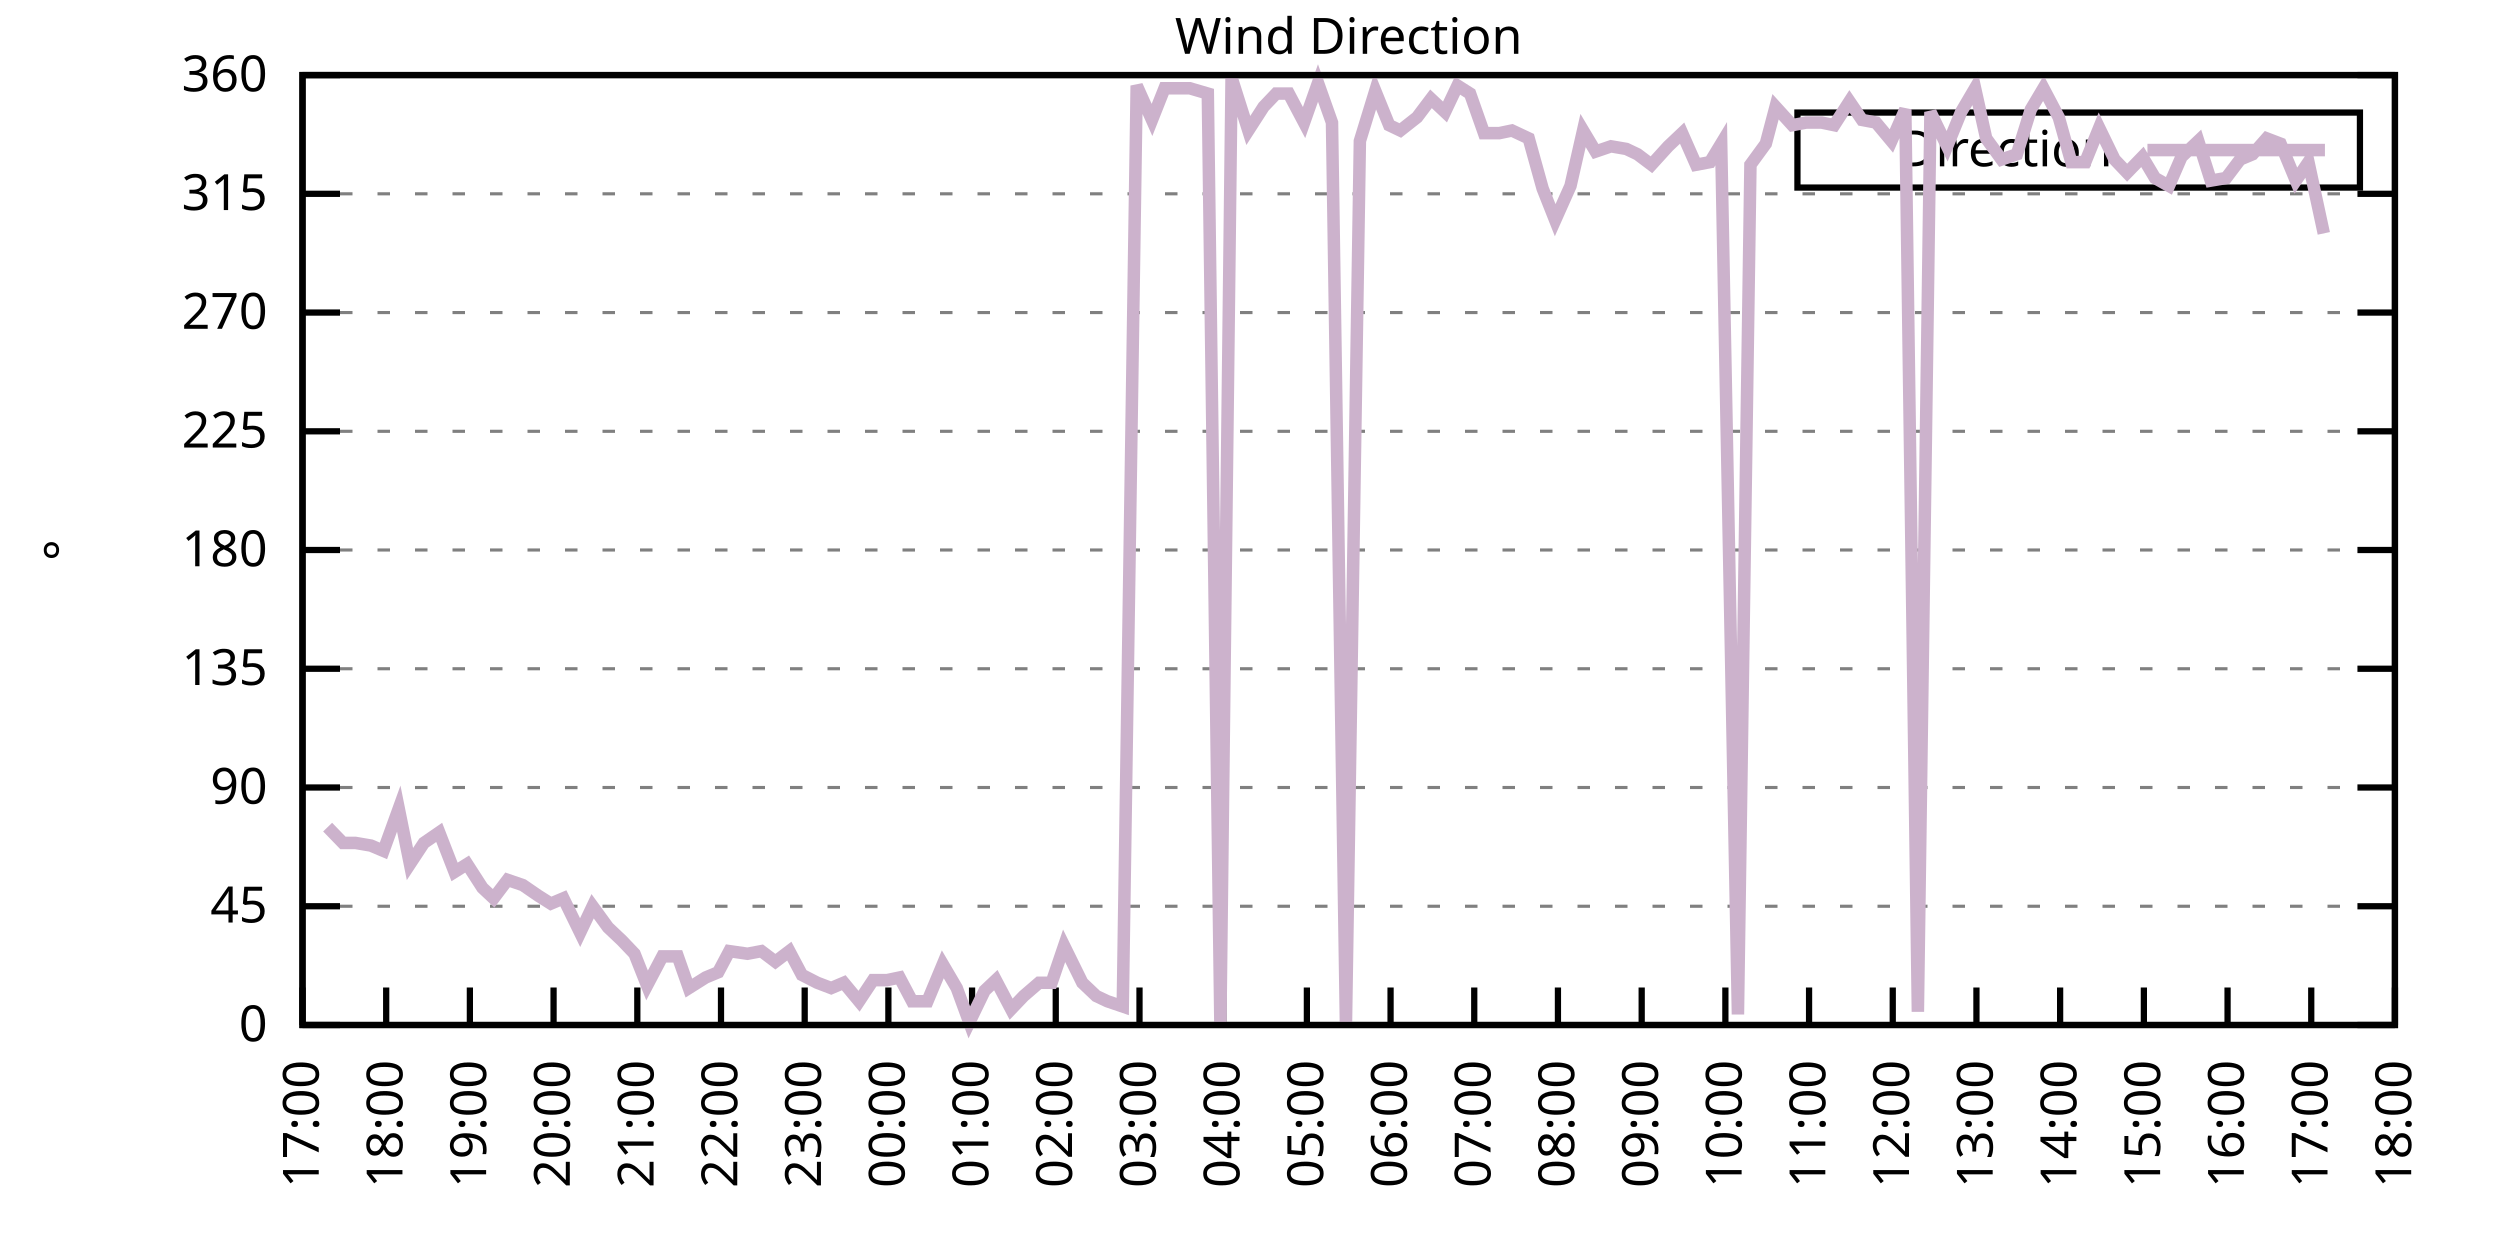
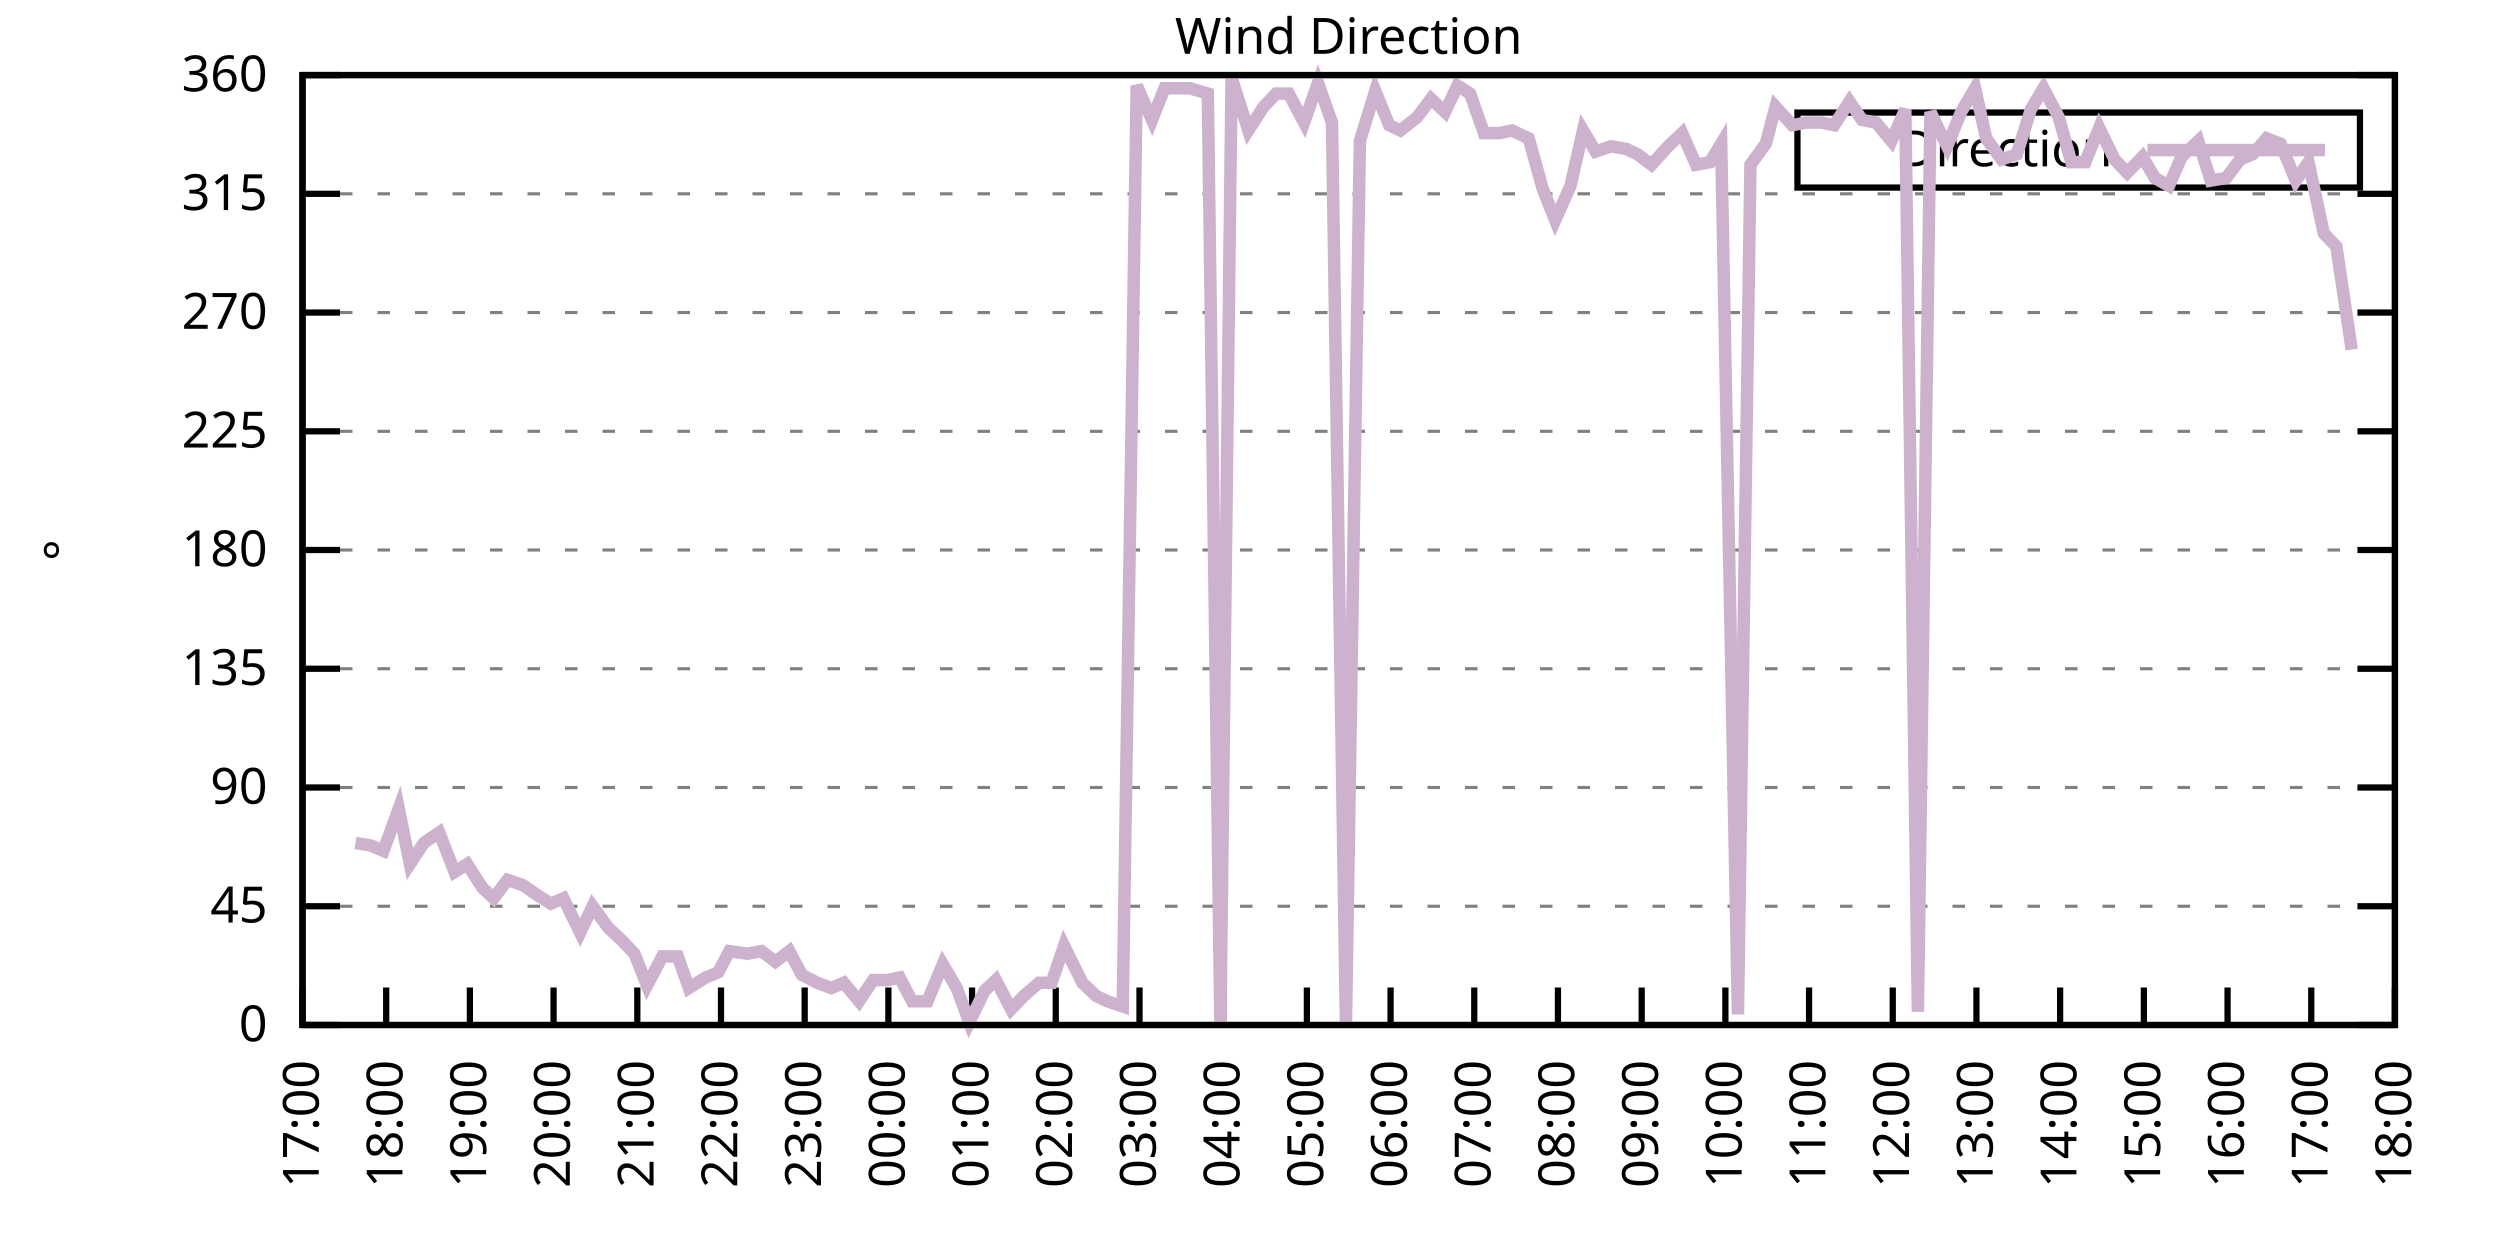
<svg xmlns="http://www.w3.org/2000/svg" xmlns:xlink="http://www.w3.org/1999/xlink" width="400" height="200" viewBox="0 0 400 200">
  <g id="gnuplot_canvas">
    <rect x="0" y="0" width="400" height="200" fill="none" />
    <defs>
      <circle id="gpDot" r="0.5" stroke-width="0.5" stroke="currentColor" />
      <path id="gpPt0" stroke-width="0.333" stroke="currentColor" d="M-1,0 h2 M0,-1 v2" />
      <path id="gpPt1" stroke-width="0.333" stroke="currentColor" d="M-1,-1 L1,1 M1,-1 L-1,1" />
      <path id="gpPt2" stroke-width="0.333" stroke="currentColor" d="M-1,0 L1,0 M0,-1 L0,1 M-1,-1 L1,1 M-1,1 L1,-1" />
      <rect id="gpPt3" stroke-width="0.333" stroke="currentColor" x="-1" y="-1" width="2" height="2" />
      <rect id="gpPt4" stroke-width="0.333" stroke="currentColor" fill="currentColor" x="-1" y="-1" width="2" height="2" />
      <circle id="gpPt5" stroke-width="0.333" stroke="currentColor" cx="0" cy="0" r="1" />
      <use xlink:href="#gpPt5" id="gpPt6" fill="currentColor" stroke="none" />
      <path id="gpPt7" stroke-width="0.333" stroke="currentColor" d="M0,-1.33 L-1.33,0.67 L1.33,0.67 z" />
      <use xlink:href="#gpPt7" id="gpPt8" fill="currentColor" stroke="none" />
      <use xlink:href="#gpPt7" id="gpPt9" stroke="currentColor" transform="rotate(180)" />
      <use xlink:href="#gpPt9" id="gpPt10" fill="currentColor" stroke="none" />
      <use xlink:href="#gpPt3" id="gpPt11" stroke="currentColor" transform="rotate(45)" />
      <use xlink:href="#gpPt11" id="gpPt12" fill="currentColor" stroke="none" />
      <path id="gpPt13" stroke-width="0.333" stroke="currentColor" d="M0,1.330 L1.265,0.411 L0.782,-1.067 L-0.782,-1.076 L-1.265,0.411 z" />
      <use xlink:href="#gpPt13" id="gpPt14" fill="currentColor" stroke="none" />
      <filter id="textbox" filterUnits="objectBoundingBox" x="0" y="0" height="1" width="1">
        <feFlood flood-color="white" flood-opacity="1" result="bgnd" />
        <feComposite in="SourceGraphic" in2="bgnd" operator="atop" />
      </filter>
      <filter id="greybox" filterUnits="objectBoundingBox" x="0" y="0" height="1" width="1">
        <feFlood flood-color="lightgrey" flood-opacity="1" result="grey" />
        <feComposite in="SourceGraphic" in2="grey" operator="atop" />
      </filter>
    </defs>
    <g fill="none" color="white" stroke="currentColor" stroke-width="1.00" stroke-linecap="butt" stroke-linejoin="miter">
</g>
    <g fill="none" color="black" stroke="currentColor" stroke-width="1.00" stroke-linecap="butt" stroke-linejoin="miter">
      <g stroke="none" shape-rendering="crispEdges">
        <polygon fill="rgb(255, 255, 255)" points="48.40,164.00 383.18,164.00 383.18,12.02 48.40,12.02 " />
      </g>
    </g>
    <g fill="none" color="black" stroke="currentColor" stroke-width="1.00" stroke-linecap="butt" stroke-linejoin="miter">
</g>
    <g fill="none" color="black" stroke="black" stroke-width="0.50" stroke-linecap="butt" stroke-linejoin="miter">
</g>
    <g fill="none" color="gray" stroke="currentColor" stroke-width="0.50" stroke-linecap="butt" stroke-linejoin="miter">
      <path stroke="gray" stroke-dasharray="2,4" class="gridline" d="M48.40,164.00 L383.19,164.00  " />
    </g>
    <g fill="none" color="gray" stroke="gray" stroke-width="1.00" stroke-linecap="butt" stroke-linejoin="miter">
</g>
    <g fill="none" color="black" stroke="currentColor" stroke-width="1.00" stroke-linecap="butt" stroke-linejoin="miter">
      <path stroke="black" d="M48.40,164.00 L54.40,164.00 M383.19,164.00 L377.19,164.00  " />
      <g transform="translate(42.80,166.60)" stroke="none" fill="black" font-family="Sans" font-size="8.00" text-anchor="end">
        <text>
          <tspan font-family="Sans"> 0</tspan>
        </text>
      </g>
    </g>
    <g fill="none" color="black" stroke="currentColor" stroke-width="1.00" stroke-linecap="butt" stroke-linejoin="miter">
</g>
    <g fill="none" color="black" stroke="black" stroke-width="0.50" stroke-linecap="butt" stroke-linejoin="miter">
</g>
    <g fill="none" color="gray" stroke="currentColor" stroke-width="0.50" stroke-linecap="butt" stroke-linejoin="miter">
      <path stroke="gray" stroke-dasharray="2,4" class="gridline" d="M48.40,145.00 L383.19,145.00  " />
    </g>
    <g fill="none" color="gray" stroke="gray" stroke-width="1.00" stroke-linecap="butt" stroke-linejoin="miter">
</g>
    <g fill="none" color="black" stroke="currentColor" stroke-width="1.00" stroke-linecap="butt" stroke-linejoin="miter">
      <path stroke="black" d="M48.40,145.00 L54.40,145.00 M383.19,145.00 L377.19,145.00  " />
      <g transform="translate(42.80,147.60)" stroke="none" fill="black" font-family="Sans" font-size="8.00" text-anchor="end">
        <text>
          <tspan font-family="Sans"> 45</tspan>
        </text>
      </g>
    </g>
    <g fill="none" color="black" stroke="currentColor" stroke-width="1.00" stroke-linecap="butt" stroke-linejoin="miter">
</g>
    <g fill="none" color="black" stroke="black" stroke-width="0.50" stroke-linecap="butt" stroke-linejoin="miter">
</g>
    <g fill="none" color="gray" stroke="currentColor" stroke-width="0.50" stroke-linecap="butt" stroke-linejoin="miter">
      <path stroke="gray" stroke-dasharray="2,4" class="gridline" d="M48.40,126.00 L383.19,126.00  " />
    </g>
    <g fill="none" color="gray" stroke="gray" stroke-width="1.00" stroke-linecap="butt" stroke-linejoin="miter">
</g>
    <g fill="none" color="black" stroke="currentColor" stroke-width="1.00" stroke-linecap="butt" stroke-linejoin="miter">
      <path stroke="black" d="M48.40,126.00 L54.40,126.00 M383.19,126.00 L377.19,126.00  " />
      <g transform="translate(42.80,128.60)" stroke="none" fill="black" font-family="Sans" font-size="8.00" text-anchor="end">
        <text>
          <tspan font-family="Sans"> 90</tspan>
        </text>
      </g>
    </g>
    <g fill="none" color="black" stroke="currentColor" stroke-width="1.00" stroke-linecap="butt" stroke-linejoin="miter">
</g>
    <g fill="none" color="black" stroke="black" stroke-width="0.50" stroke-linecap="butt" stroke-linejoin="miter">
</g>
    <g fill="none" color="gray" stroke="currentColor" stroke-width="0.50" stroke-linecap="butt" stroke-linejoin="miter">
      <path stroke="gray" stroke-dasharray="2,4" class="gridline" d="M48.40,107.00 L383.19,107.00  " />
    </g>
    <g fill="none" color="gray" stroke="gray" stroke-width="1.00" stroke-linecap="butt" stroke-linejoin="miter">
</g>
    <g fill="none" color="black" stroke="currentColor" stroke-width="1.00" stroke-linecap="butt" stroke-linejoin="miter">
      <path stroke="black" d="M48.40,107.00 L54.40,107.00 M383.19,107.00 L377.19,107.00  " />
      <g transform="translate(42.80,109.60)" stroke="none" fill="black" font-family="Sans" font-size="8.00" text-anchor="end">
        <text>
          <tspan font-family="Sans"> 135</tspan>
        </text>
      </g>
    </g>
    <g fill="none" color="black" stroke="currentColor" stroke-width="1.00" stroke-linecap="butt" stroke-linejoin="miter">
</g>
    <g fill="none" color="black" stroke="black" stroke-width="0.50" stroke-linecap="butt" stroke-linejoin="miter">
</g>
    <g fill="none" color="gray" stroke="currentColor" stroke-width="0.50" stroke-linecap="butt" stroke-linejoin="miter">
      <path stroke="gray" stroke-dasharray="2,4" class="gridline" d="M48.40,88.00 L383.19,88.00  " />
    </g>
    <g fill="none" color="gray" stroke="gray" stroke-width="1.00" stroke-linecap="butt" stroke-linejoin="miter">
</g>
    <g fill="none" color="black" stroke="currentColor" stroke-width="1.00" stroke-linecap="butt" stroke-linejoin="miter">
      <path stroke="black" d="M48.40,88.00 L54.40,88.00 M383.19,88.00 L377.19,88.00  " />
      <g transform="translate(42.80,90.60)" stroke="none" fill="black" font-family="Sans" font-size="8.00" text-anchor="end">
        <text>
          <tspan font-family="Sans"> 180</tspan>
        </text>
      </g>
    </g>
    <g fill="none" color="black" stroke="currentColor" stroke-width="1.00" stroke-linecap="butt" stroke-linejoin="miter">
</g>
    <g fill="none" color="black" stroke="black" stroke-width="0.50" stroke-linecap="butt" stroke-linejoin="miter">
</g>
    <g fill="none" color="gray" stroke="currentColor" stroke-width="0.50" stroke-linecap="butt" stroke-linejoin="miter">
      <path stroke="gray" stroke-dasharray="2,4" class="gridline" d="M48.40,69.01 L383.19,69.01  " />
    </g>
    <g fill="none" color="gray" stroke="gray" stroke-width="1.00" stroke-linecap="butt" stroke-linejoin="miter">
</g>
    <g fill="none" color="black" stroke="currentColor" stroke-width="1.00" stroke-linecap="butt" stroke-linejoin="miter">
      <path stroke="black" d="M48.40,69.01 L54.40,69.01 M383.19,69.01 L377.19,69.01  " />
      <g transform="translate(42.80,71.61)" stroke="none" fill="black" font-family="Sans" font-size="8.00" text-anchor="end">
        <text>
          <tspan font-family="Sans"> 225</tspan>
        </text>
      </g>
    </g>
    <g fill="none" color="black" stroke="currentColor" stroke-width="1.00" stroke-linecap="butt" stroke-linejoin="miter">
</g>
    <g fill="none" color="black" stroke="black" stroke-width="0.50" stroke-linecap="butt" stroke-linejoin="miter">
</g>
    <g fill="none" color="gray" stroke="currentColor" stroke-width="0.50" stroke-linecap="butt" stroke-linejoin="miter">
      <path stroke="gray" stroke-dasharray="2,4" class="gridline" d="M48.40,50.01 L383.19,50.01  " />
    </g>
    <g fill="none" color="gray" stroke="gray" stroke-width="1.00" stroke-linecap="butt" stroke-linejoin="miter">
</g>
    <g fill="none" color="black" stroke="currentColor" stroke-width="1.00" stroke-linecap="butt" stroke-linejoin="miter">
      <path stroke="black" d="M48.40,50.01 L54.40,50.01 M383.19,50.01 L377.19,50.01  " />
      <g transform="translate(42.80,52.61)" stroke="none" fill="black" font-family="Sans" font-size="8.00" text-anchor="end">
        <text>
          <tspan font-family="Sans"> 270</tspan>
        </text>
      </g>
    </g>
    <g fill="none" color="black" stroke="currentColor" stroke-width="1.00" stroke-linecap="butt" stroke-linejoin="miter">
</g>
    <g fill="none" color="black" stroke="black" stroke-width="0.50" stroke-linecap="butt" stroke-linejoin="miter">
</g>
    <g fill="none" color="gray" stroke="currentColor" stroke-width="0.50" stroke-linecap="butt" stroke-linejoin="miter">
      <path stroke="gray" stroke-dasharray="2,4" class="gridline" d="M48.40,31.01 L383.19,31.01  " />
    </g>
    <g fill="none" color="gray" stroke="gray" stroke-width="1.00" stroke-linecap="butt" stroke-linejoin="miter">
</g>
    <g fill="none" color="black" stroke="currentColor" stroke-width="1.00" stroke-linecap="butt" stroke-linejoin="miter">
      <path stroke="black" d="M48.40,31.01 L54.40,31.01 M383.19,31.01 L377.19,31.01  " />
      <g transform="translate(42.80,33.61)" stroke="none" fill="black" font-family="Sans" font-size="8.00" text-anchor="end">
        <text>
          <tspan font-family="Sans"> 315</tspan>
        </text>
      </g>
    </g>
    <g fill="none" color="black" stroke="currentColor" stroke-width="1.00" stroke-linecap="butt" stroke-linejoin="miter">
</g>
    <g fill="none" color="black" stroke="black" stroke-width="0.50" stroke-linecap="butt" stroke-linejoin="miter">
</g>
    <g fill="none" color="gray" stroke="currentColor" stroke-width="0.50" stroke-linecap="butt" stroke-linejoin="miter">
      <path stroke="gray" stroke-dasharray="2,4" class="gridline" d="M48.40,12.01 L383.19,12.01  " />
    </g>
    <g fill="none" color="gray" stroke="gray" stroke-width="1.00" stroke-linecap="butt" stroke-linejoin="miter">
</g>
    <g fill="none" color="black" stroke="currentColor" stroke-width="1.00" stroke-linecap="butt" stroke-linejoin="miter">
      <path stroke="black" d="M48.40,12.01 L54.40,12.01 M383.19,12.01 L377.19,12.01  " />
      <g transform="translate(42.80,14.61)" stroke="none" fill="black" font-family="Sans" font-size="8.00" text-anchor="end">
        <text>
          <tspan font-family="Sans"> 360</tspan>
        </text>
      </g>
    </g>
    <g fill="none" color="black" stroke="currentColor" stroke-width="1.00" stroke-linecap="butt" stroke-linejoin="miter">
      <path stroke="black" d="M48.40,164.00 L48.40,158.00  " />
      <g transform="translate(51.00,169.60) rotate(270.00)" stroke="none" fill="black" font-family="Sans" font-size="8.00" text-anchor="end">
        <text>
          <tspan font-family="Sans">17:00</tspan>
        </text>
      </g>
    </g>
    <g fill="none" color="black" stroke="currentColor" stroke-width="1.00" stroke-linecap="butt" stroke-linejoin="miter">
      <path stroke="black" d="M61.79,164.00 L61.79,158.00  " />
      <g transform="translate(64.39,169.60) rotate(270.00)" stroke="none" fill="black" font-family="Sans" font-size="8.00" text-anchor="end">
        <text>
          <tspan font-family="Sans">18:00</tspan>
        </text>
      </g>
    </g>
    <g fill="none" color="black" stroke="currentColor" stroke-width="1.00" stroke-linecap="butt" stroke-linejoin="miter">
      <path stroke="black" d="M75.18,164.00 L75.18,158.00  " />
      <g transform="translate(77.78,169.60) rotate(270.00)" stroke="none" fill="black" font-family="Sans" font-size="8.00" text-anchor="end">
        <text>
          <tspan font-family="Sans">19:00</tspan>
        </text>
      </g>
    </g>
    <g fill="none" color="black" stroke="currentColor" stroke-width="1.00" stroke-linecap="butt" stroke-linejoin="miter">
      <path stroke="black" d="M88.57,164.00 L88.57,158.00  " />
      <g transform="translate(91.17,169.60) rotate(270.00)" stroke="none" fill="black" font-family="Sans" font-size="8.00" text-anchor="end">
        <text>
          <tspan font-family="Sans">20:00</tspan>
        </text>
      </g>
    </g>
    <g fill="none" color="black" stroke="currentColor" stroke-width="1.00" stroke-linecap="butt" stroke-linejoin="miter">
      <path stroke="black" d="M101.97,164.00 L101.97,158.00  " />
      <g transform="translate(104.57,169.60) rotate(270.00)" stroke="none" fill="black" font-family="Sans" font-size="8.00" text-anchor="end">
        <text>
          <tspan font-family="Sans">21:00</tspan>
        </text>
      </g>
    </g>
    <g fill="none" color="black" stroke="currentColor" stroke-width="1.00" stroke-linecap="butt" stroke-linejoin="miter">
      <path stroke="black" d="M115.36,164.00 L115.36,158.00  " />
      <g transform="translate(117.96,169.60) rotate(270.00)" stroke="none" fill="black" font-family="Sans" font-size="8.00" text-anchor="end">
        <text>
          <tspan font-family="Sans">22:00</tspan>
        </text>
      </g>
    </g>
    <g fill="none" color="black" stroke="currentColor" stroke-width="1.00" stroke-linecap="butt" stroke-linejoin="miter">
      <path stroke="black" d="M128.75,164.00 L128.75,158.00  " />
      <g transform="translate(131.35,169.60) rotate(270.00)" stroke="none" fill="black" font-family="Sans" font-size="8.00" text-anchor="end">
        <text>
          <tspan font-family="Sans">23:00</tspan>
        </text>
      </g>
    </g>
    <g fill="none" color="black" stroke="currentColor" stroke-width="1.00" stroke-linecap="butt" stroke-linejoin="miter">
      <path stroke="black" d="M142.14,164.00 L142.14,158.00  " />
      <g transform="translate(144.74,169.60) rotate(270.00)" stroke="none" fill="black" font-family="Sans" font-size="8.00" text-anchor="end">
        <text>
          <tspan font-family="Sans">00:00</tspan>
        </text>
      </g>
    </g>
    <g fill="none" color="black" stroke="currentColor" stroke-width="1.00" stroke-linecap="butt" stroke-linejoin="miter">
      <path stroke="black" d="M155.53,164.00 L155.53,158.00  " />
      <g transform="translate(158.13,169.60) rotate(270.00)" stroke="none" fill="black" font-family="Sans" font-size="8.00" text-anchor="end">
        <text>
          <tspan font-family="Sans">01:00</tspan>
        </text>
      </g>
    </g>
    <g fill="none" color="black" stroke="currentColor" stroke-width="1.00" stroke-linecap="butt" stroke-linejoin="miter">
      <path stroke="black" d="M168.92,164.00 L168.92,158.00  " />
      <g transform="translate(171.52,169.60) rotate(270.00)" stroke="none" fill="black" font-family="Sans" font-size="8.00" text-anchor="end">
        <text>
          <tspan font-family="Sans">02:00</tspan>
        </text>
      </g>
    </g>
    <g fill="none" color="black" stroke="currentColor" stroke-width="1.00" stroke-linecap="butt" stroke-linejoin="miter">
      <path stroke="black" d="M182.32,164.00 L182.32,158.00  " />
      <g transform="translate(184.92,169.60) rotate(270.00)" stroke="none" fill="black" font-family="Sans" font-size="8.00" text-anchor="end">
        <text>
          <tspan font-family="Sans">03:00</tspan>
        </text>
      </g>
    </g>
    <g fill="none" color="black" stroke="currentColor" stroke-width="1.00" stroke-linecap="butt" stroke-linejoin="miter">
      <path stroke="black" d="M195.71,164.00 L195.71,158.00  " />
      <g transform="translate(198.31,169.60) rotate(270.00)" stroke="none" fill="black" font-family="Sans" font-size="8.00" text-anchor="end">
        <text>
          <tspan font-family="Sans">04:00</tspan>
        </text>
      </g>
    </g>
    <g fill="none" color="black" stroke="currentColor" stroke-width="1.00" stroke-linecap="butt" stroke-linejoin="miter">
      <path stroke="black" d="M209.10,164.00 L209.10,158.00  " />
      <g transform="translate(211.70,169.60) rotate(270.00)" stroke="none" fill="black" font-family="Sans" font-size="8.00" text-anchor="end">
        <text>
          <tspan font-family="Sans">05:00</tspan>
        </text>
      </g>
    </g>
    <g fill="none" color="black" stroke="currentColor" stroke-width="1.00" stroke-linecap="butt" stroke-linejoin="miter">
      <path stroke="black" d="M222.49,164.00 L222.49,158.00  " />
      <g transform="translate(225.09,169.60) rotate(270.00)" stroke="none" fill="black" font-family="Sans" font-size="8.00" text-anchor="end">
        <text>
          <tspan font-family="Sans">06:00</tspan>
        </text>
      </g>
    </g>
    <g fill="none" color="black" stroke="currentColor" stroke-width="1.00" stroke-linecap="butt" stroke-linejoin="miter">
      <path stroke="black" d="M235.88,164.00 L235.88,158.00  " />
      <g transform="translate(238.48,169.60) rotate(270.00)" stroke="none" fill="black" font-family="Sans" font-size="8.00" text-anchor="end">
        <text>
          <tspan font-family="Sans">07:00</tspan>
        </text>
      </g>
    </g>
    <g fill="none" color="black" stroke="currentColor" stroke-width="1.00" stroke-linecap="butt" stroke-linejoin="miter">
      <path stroke="black" d="M249.27,164.00 L249.27,158.00  " />
      <g transform="translate(251.87,169.60) rotate(270.00)" stroke="none" fill="black" font-family="Sans" font-size="8.00" text-anchor="end">
        <text>
          <tspan font-family="Sans">08:00</tspan>
        </text>
      </g>
    </g>
    <g fill="none" color="black" stroke="currentColor" stroke-width="1.00" stroke-linecap="butt" stroke-linejoin="miter">
      <path stroke="black" d="M262.67,164.00 L262.67,158.00  " />
      <g transform="translate(265.27,169.60) rotate(270.00)" stroke="none" fill="black" font-family="Sans" font-size="8.00" text-anchor="end">
        <text>
          <tspan font-family="Sans">09:00</tspan>
        </text>
      </g>
    </g>
    <g fill="none" color="black" stroke="currentColor" stroke-width="1.00" stroke-linecap="butt" stroke-linejoin="miter">
      <path stroke="black" d="M276.06,164.00 L276.06,158.00  " />
      <g transform="translate(278.66,169.60) rotate(270.00)" stroke="none" fill="black" font-family="Sans" font-size="8.00" text-anchor="end">
        <text>
          <tspan font-family="Sans">10:00</tspan>
        </text>
      </g>
    </g>
    <g fill="none" color="black" stroke="currentColor" stroke-width="1.00" stroke-linecap="butt" stroke-linejoin="miter">
      <path stroke="black" d="M289.45,164.00 L289.45,158.00  " />
      <g transform="translate(292.05,169.60) rotate(270.00)" stroke="none" fill="black" font-family="Sans" font-size="8.00" text-anchor="end">
        <text>
          <tspan font-family="Sans">11:00</tspan>
        </text>
      </g>
    </g>
    <g fill="none" color="black" stroke="currentColor" stroke-width="1.00" stroke-linecap="butt" stroke-linejoin="miter">
      <path stroke="black" d="M302.84,164.00 L302.84,158.00  " />
      <g transform="translate(305.44,169.60) rotate(270.00)" stroke="none" fill="black" font-family="Sans" font-size="8.00" text-anchor="end">
        <text>
          <tspan font-family="Sans">12:00</tspan>
        </text>
      </g>
    </g>
    <g fill="none" color="black" stroke="currentColor" stroke-width="1.00" stroke-linecap="butt" stroke-linejoin="miter">
      <path stroke="black" d="M316.23,164.00 L316.23,158.00  " />
      <g transform="translate(318.83,169.60) rotate(270.00)" stroke="none" fill="black" font-family="Sans" font-size="8.00" text-anchor="end">
        <text>
          <tspan font-family="Sans">13:00</tspan>
        </text>
      </g>
    </g>
    <g fill="none" color="black" stroke="currentColor" stroke-width="1.00" stroke-linecap="butt" stroke-linejoin="miter">
      <path stroke="black" d="M329.62,164.00 L329.62,158.00  " />
      <g transform="translate(332.22,169.60) rotate(270.00)" stroke="none" fill="black" font-family="Sans" font-size="8.00" text-anchor="end">
        <text>
          <tspan font-family="Sans">14:00</tspan>
        </text>
      </g>
    </g>
    <g fill="none" color="black" stroke="currentColor" stroke-width="1.00" stroke-linecap="butt" stroke-linejoin="miter">
      <path stroke="black" d="M343.02,164.00 L343.02,158.00  " />
      <g transform="translate(345.62,169.60) rotate(270.00)" stroke="none" fill="black" font-family="Sans" font-size="8.00" text-anchor="end">
        <text>
          <tspan font-family="Sans">15:00</tspan>
        </text>
      </g>
    </g>
    <g fill="none" color="black" stroke="currentColor" stroke-width="1.00" stroke-linecap="butt" stroke-linejoin="miter">
      <path stroke="black" d="M356.41,164.00 L356.41,158.00  " />
      <g transform="translate(359.01,169.60) rotate(270.00)" stroke="none" fill="black" font-family="Sans" font-size="8.00" text-anchor="end">
        <text>
          <tspan font-family="Sans">16:00</tspan>
        </text>
      </g>
    </g>
    <g fill="none" color="black" stroke="currentColor" stroke-width="1.00" stroke-linecap="butt" stroke-linejoin="miter">
      <path stroke="black" d="M369.80,164.00 L369.80,158.00  " />
      <g transform="translate(372.40,169.60) rotate(270.00)" stroke="none" fill="black" font-family="Sans" font-size="8.00" text-anchor="end">
        <text>
          <tspan font-family="Sans">17:00</tspan>
        </text>
      </g>
    </g>
    <g fill="none" color="black" stroke="currentColor" stroke-width="1.00" stroke-linecap="butt" stroke-linejoin="miter">
      <path stroke="black" d="M383.19,164.00 L383.19,158.00  " />
      <g transform="translate(385.79,169.60) rotate(270.00)" stroke="none" fill="black" font-family="Sans" font-size="8.00" text-anchor="end">
        <text>
          <tspan font-family="Sans">18:00</tspan>
        </text>
      </g>
    </g>
    <g fill="none" color="black" stroke="currentColor" stroke-width="1.00" stroke-linecap="butt" stroke-linejoin="miter">
</g>
    <g fill="none" color="black" stroke="currentColor" stroke-width="1.00" stroke-linecap="butt" stroke-linejoin="miter">
      <path stroke="black" d="M48.40,12.01 L48.40,164.00 L383.19,164.00 L383.19,12.01 L48.40,12.01 Z  " />
    </g>
    <g fill="none" color="black" stroke="currentColor" stroke-width="1.00" stroke-linecap="butt" stroke-linejoin="miter">
</g>
    <g fill="none" color="black" stroke="currentColor" stroke-width="1.00" stroke-linecap="butt" stroke-linejoin="miter">
      <path stroke="black" d="M287.59,30.01 L287.59,18.01 L377.59,18.01 L377.59,30.01 L287.59,30.01 Z  " />
    </g>
    <g id="Wind_direction_plot_1">
      <g fill="none" color="white" stroke="black" stroke-width="2.00" stroke-linecap="butt" stroke-linejoin="miter">
</g>
      <g fill="none" color="black" stroke="currentColor" stroke-width="2.00" stroke-linecap="butt" stroke-linejoin="miter">
        <g transform="translate(337.99,26.61)" stroke="none" fill="black" font-family="Sans" font-size="8.00" text-anchor="end">
          <text>
            <tspan font-family="Sans">Direction</tspan>
          </text>
        </g>
      </g>
      <g fill="none" color="black" stroke="currentColor" stroke-width="2.00" stroke-linecap="butt" stroke-linejoin="miter">
-         <path stroke="rgb(204, 178, 204)" d="M343.59,24.01 L371.99,24.01 M52.42,132.34 L54.87,134.87 L56.88,134.87 L59.34,135.29 L61.35,136.14 L63.80,129.38   L65.59,138.25 L67.82,134.87 L70.27,133.18 L72.73,139.51 L74.74,138.25 L77.19,142.05 L78.98,143.73 L81.21,140.78   L83.66,141.62 L86.12,143.31 L88.13,144.58 L90.14,143.73 L92.82,149.22 L94.82,145.00 L97.28,148.38 L99.51,150.49   L101.52,152.60 L103.53,157.67 L105.98,153.02 L108.44,153.02 L110.22,158.09 L112.90,156.40 L114.91,155.56 L116.70,152.18   L119.60,152.60 L121.83,152.18 L124.06,153.87 L126.29,152.18 L128.30,155.98 L130.76,157.24 L132.99,158.09 L135.00,157.24   L137.45,160.20 L139.69,156.82 L141.92,156.82 L143.93,156.40 L145.94,160.20 L148.39,160.20 L150.85,154.29 L153.08,158.09   L155.09,163.58 L157.54,158.51 L159.33,156.82 L161.78,161.47 L163.79,159.36 L166.25,157.24 L168.25,157.24 L170.26,151.33   L173.17,157.24 L175.40,159.36 L177.18,160.20 L179.64,161.04 L181.87,13.70 L184.32,19.19 L186.33,14.12 L188.34,14.12   L190.35,14.12 L193.25,14.97 L195.26,164.00 L197.05,12.43 L199.73,20.88 L202.18,17.08 L204.19,14.97 L206.20,14.97   L208.65,19.61 L210.88,13.28 L213.12,19.61 L215.35,164.00 L217.58,22.56 L220.04,14.54 L222.27,20.03 L224.05,20.88   L226.73,18.77 L228.96,15.81 L231.20,17.92 L233.20,13.70 L235.21,14.97 L237.44,21.30 L239.90,21.30 L241.91,20.88   L244.59,22.14 L246.82,30.16 L248.83,35.23 L251.28,29.74 L253.29,20.88 L255.30,24.25 L257.76,23.41 L260.21,23.83   L262.00,24.68 L264.23,26.36 L266.91,23.41 L269.14,21.30 L271.37,26.36 L273.60,25.94 L275.39,22.99 L278.07,162.31   L280.07,26.36 L282.53,22.99 L284.09,17.08 L286.77,20.03 L289.00,19.61 L291.46,19.61 L293.47,20.03 L295.92,16.23   L297.93,19.19 L300.16,19.61 L302.62,22.56 L304.85,17.50 L306.86,161.89 L308.87,17.92 L311.54,23.41 L313.78,17.92   L316.01,14.12 L317.79,22.14 L320.25,25.52 L322.70,24.68 L324.94,17.50 L326.95,14.12 L329.40,18.77 L331.41,25.94   L333.64,25.94 L335.87,20.45 L338.33,25.52 L340.34,27.63 L342.79,25.10 L344.80,28.48 L347.03,29.74 L349.04,25.10   L351.72,22.56 L353.73,28.90 L356.18,28.48 L358.42,25.52 L360.42,24.68 L362.66,22.14 L364.89,22.99 L367.34,28.90   L369.35,25.94 L371.81,37.34  " />
+         <path stroke="rgb(204, 178, 204)" d="M343.59,24.01 L371.99,24.01 M56.88,134.87 L59.34,135.29 L61.35,136.14 L63.80,129.38 L65.59,138.25 L67.82,134.87   L70.27,133.18 L72.73,139.51 L74.74,138.25 L77.19,142.05 L78.98,143.73 L81.21,140.78 L83.66,141.62 L86.12,143.31   L88.13,144.58 L90.14,143.73 L92.82,149.22 L94.82,145.00 L97.28,148.38 L99.51,150.49 L101.52,152.60 L103.53,157.67   L105.98,153.02 L108.44,153.02 L110.22,158.09 L112.90,156.40 L114.91,155.56 L116.70,152.18 L119.60,152.60 L121.83,152.18   L124.06,153.87 L126.29,152.18 L128.30,155.98 L130.76,157.24 L132.99,158.09 L135.00,157.24 L137.45,160.20 L139.69,156.82   L141.92,156.82 L143.93,156.40 L145.94,160.20 L148.39,160.20 L150.85,154.29 L153.08,158.09 L155.09,163.58 L157.54,158.51   L159.33,156.82 L161.78,161.47 L163.79,159.36 L166.25,157.24 L168.25,157.24 L170.26,151.33 L173.17,157.24 L175.40,159.36   L177.18,160.20 L179.64,161.04 L181.87,13.70 L184.32,19.19 L186.33,14.12 L188.34,14.12 L190.35,14.12 L193.25,14.97   L195.26,164.00 L197.05,12.43 L199.73,20.88 L202.18,17.08 L204.19,14.97 L206.20,14.97 L208.65,19.61 L210.88,13.28   L213.12,19.61 L215.35,164.00 L217.58,22.56 L220.04,14.54 L222.27,20.03 L224.05,20.88 L226.73,18.77 L228.96,15.81   L231.20,17.92 L233.20,13.70 L235.21,14.97 L237.44,21.30 L239.90,21.30 L241.91,20.88 L244.59,22.14 L246.82,30.16   L248.83,35.23 L251.28,29.74 L253.29,20.88 L255.30,24.25 L257.76,23.41 L260.21,23.83 L262.00,24.68 L264.23,26.36   L266.91,23.41 L269.14,21.30 L271.37,26.36 L273.60,25.94 L275.39,22.99 L278.07,162.31 L280.07,26.36 L282.53,22.99   L284.09,17.08 L286.77,20.03 L289.00,19.61 L291.46,19.61 L293.47,20.03 L295.92,16.23 L297.93,19.19 L300.16,19.61   L302.62,22.56 L304.85,17.50 L306.86,161.89 L308.87,17.92 L311.54,23.41 L313.78,17.92 L316.01,14.12 L317.79,22.14   L320.25,25.52 L322.70,24.68 L324.94,17.50 L326.95,14.12 L329.40,18.77 L331.41,25.94 L333.64,25.94 L335.87,20.45   L338.33,25.52 L340.34,27.63 L342.79,25.10 L344.80,28.48 L347.03,29.74 L349.04,25.10 L351.72,22.56 L353.73,28.90   L356.18,28.48 L358.42,25.52 L360.42,24.68 L362.66,22.14 L364.89,22.99 L367.34,28.90 L369.35,25.94 L371.81,37.34   L373.82,39.45 L376.27,55.92  " />
      </g>
    </g>
    <g fill="none" color="black" stroke="currentColor" stroke-width="2.00" stroke-linecap="butt" stroke-linejoin="miter">
</g>
    <g fill="none" color="black" stroke="black" stroke-width="1.00" stroke-linecap="butt" stroke-linejoin="miter">
</g>
    <g fill="none" color="black" stroke="currentColor" stroke-width="1.00" stroke-linecap="butt" stroke-linejoin="miter">
      <path stroke="black" d="M48.40,12.01 L48.40,164.00 L383.19,164.00 L383.19,12.01 L48.40,12.01 Z  " />
      <g transform="translate(12.80,88.01) rotate(270.00)" stroke="none" fill="black" font-family="Sans" font-size="8.00" text-anchor="middle">
        <text>
          <tspan font-family="Sans">°</tspan>
        </text>
      </g>
    </g>
    <g fill="none" color="black" stroke="currentColor" stroke-width="1.00" stroke-linecap="butt" stroke-linejoin="miter">
</g>
    <g fill="none" color="black" stroke="currentColor" stroke-width="1.00" stroke-linecap="butt" stroke-linejoin="miter">
      <g transform="translate(215.79,8.61)" stroke="none" fill="black" font-family="Sans" font-size="8.00" text-anchor="middle">
        <text>
          <tspan font-family="Sans">Wind Direction</tspan>
        </text>
      </g>
    </g>
    <g fill="none" color="black" stroke="currentColor" stroke-width="1.00" stroke-linecap="butt" stroke-linejoin="miter">
</g>
  </g>
</svg>
